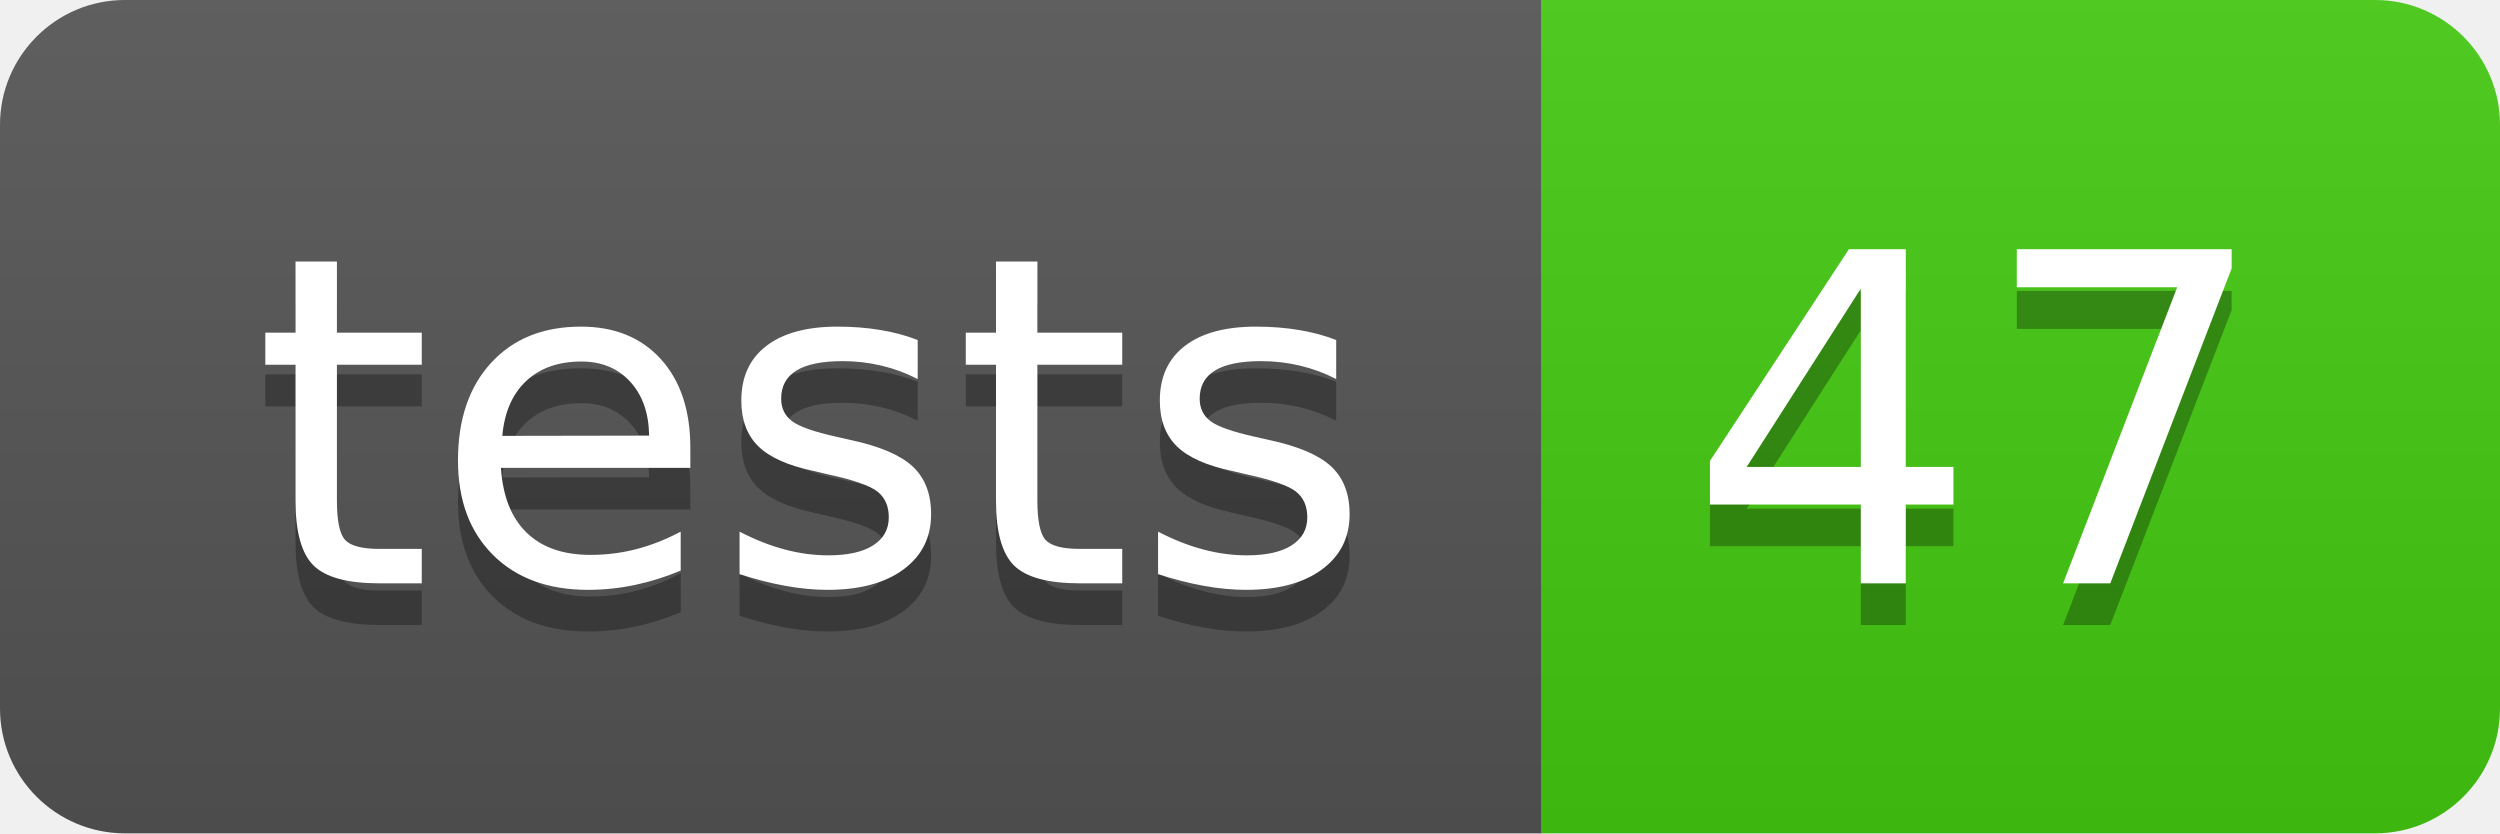
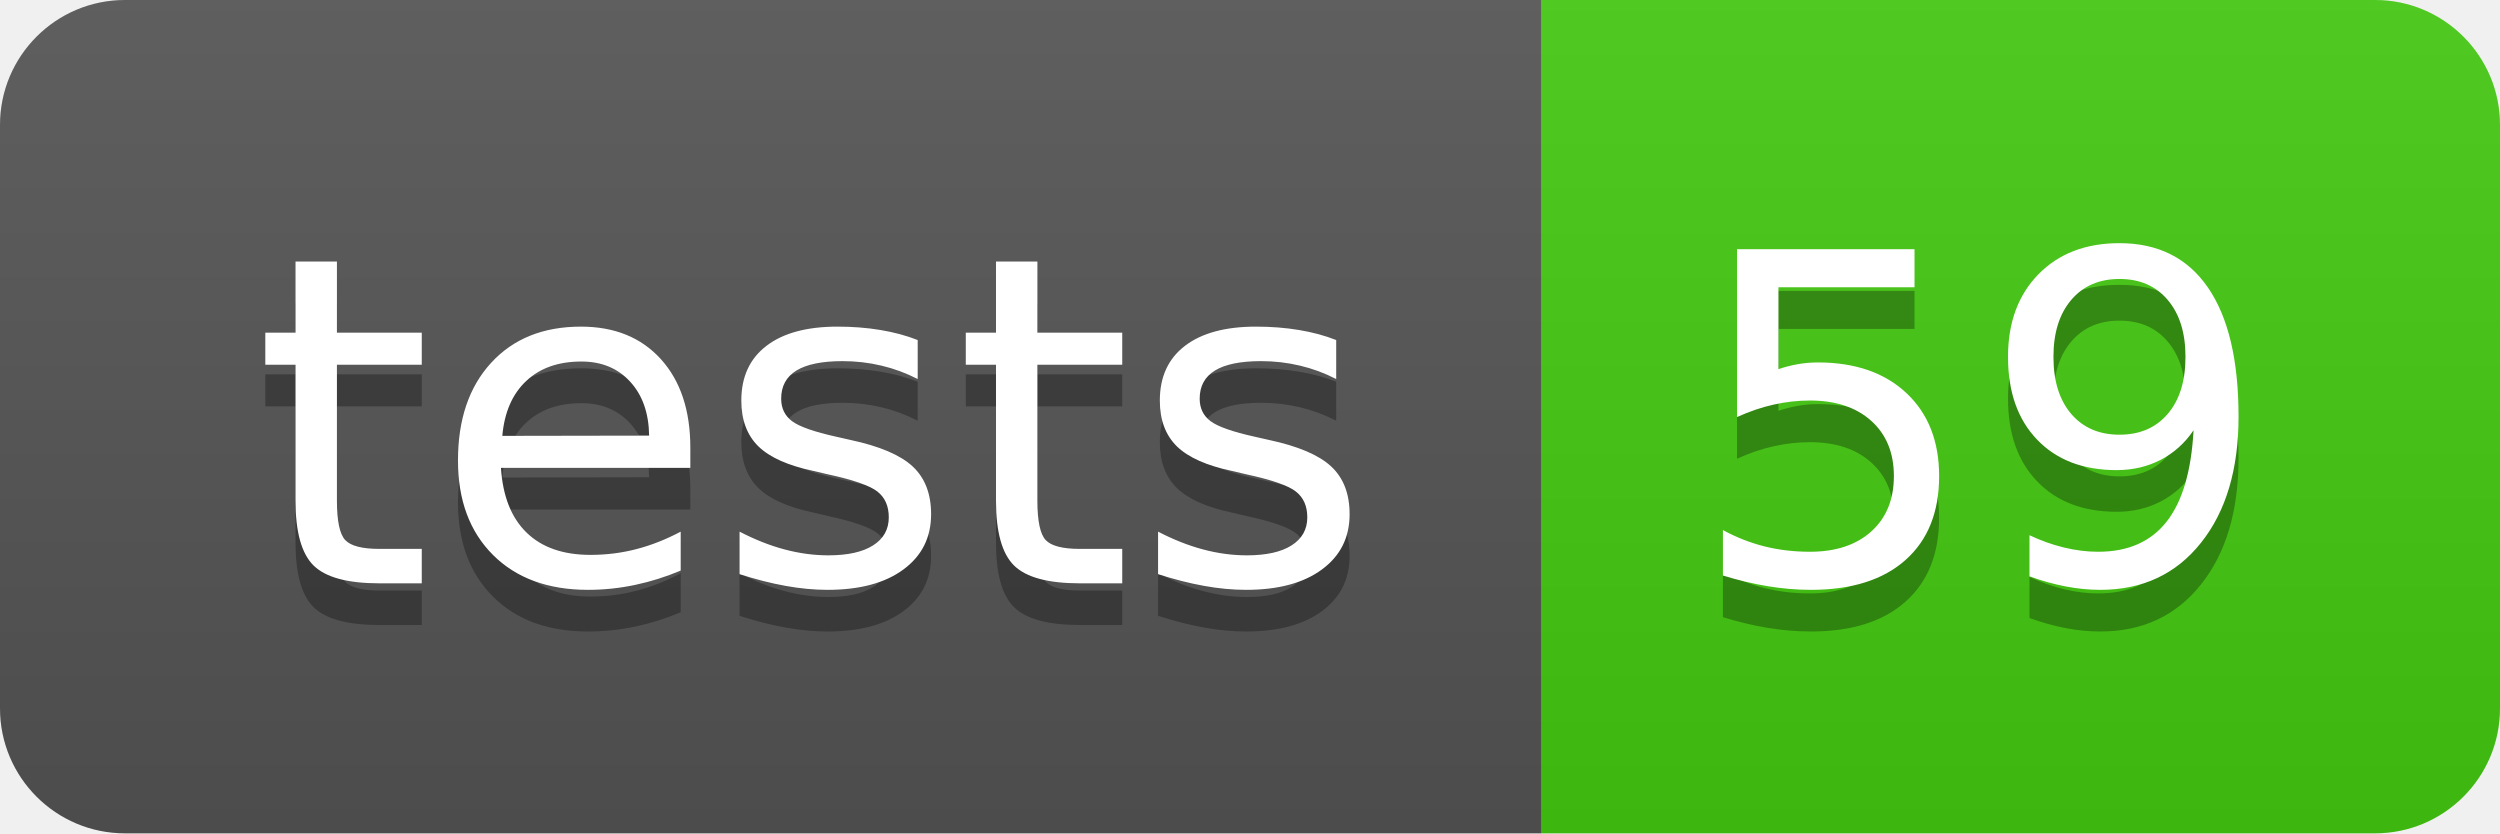
- <svg xmlns="http://www.w3.org/2000/svg" width="60" height="20" role="img" aria-label="tests: 47">
+ <svg xmlns="http://www.w3.org/2000/svg" width="60" height="20" role="img" aria-label="tests: 59">
  <linearGradient id="s" x2="0" y2="100%">
    <stop offset="0" stop-color="#bbb" stop-opacity=".1" />
    <stop offset="1" stop-opacity=".1" />
  </linearGradient>
  <clipPath id="r">
    <rect width="60" height="20" rx="3" fill="#fff" />
  </clipPath>
  <g clip-path="url(#r)">
    <rect width="37" height="20" fill="#555" />
    <rect x="37" width="23" height="20" fill="#4c1" />
    <rect width="60" height="20" fill="url(#s)" />
  </g>
  <g fill="#fff" text-anchor="middle" font-family="Verdana,Geneva,DejaVu Sans,sans-serif" text-rendering="geometricPrecision" font-size="110">
    <text aria-hidden="true" x="195" y="150" fill="#010101" fill-opacity=".3" transform="scale(.1)" textLength="270">tests</text>
    <text x="195" y="140" transform="scale(.1)" fill="#fff" textLength="270">tests</text>
-     <text aria-hidden="true" x="475" y="150" fill="#010101" fill-opacity=".3" transform="scale(.1)" textLength="130">47</text>
-     <text x="475" y="140" transform="scale(.1)" fill="#fff" textLength="130">47</text>
+     <text aria-hidden="true" x="475" y="150" fill="#010101" fill-opacity=".3" transform="scale(.1)" textLength="130">59</text>
+     <text x="475" y="140" transform="scale(.1)" fill="#fff" textLength="130">59</text>
  </g>
</svg>
